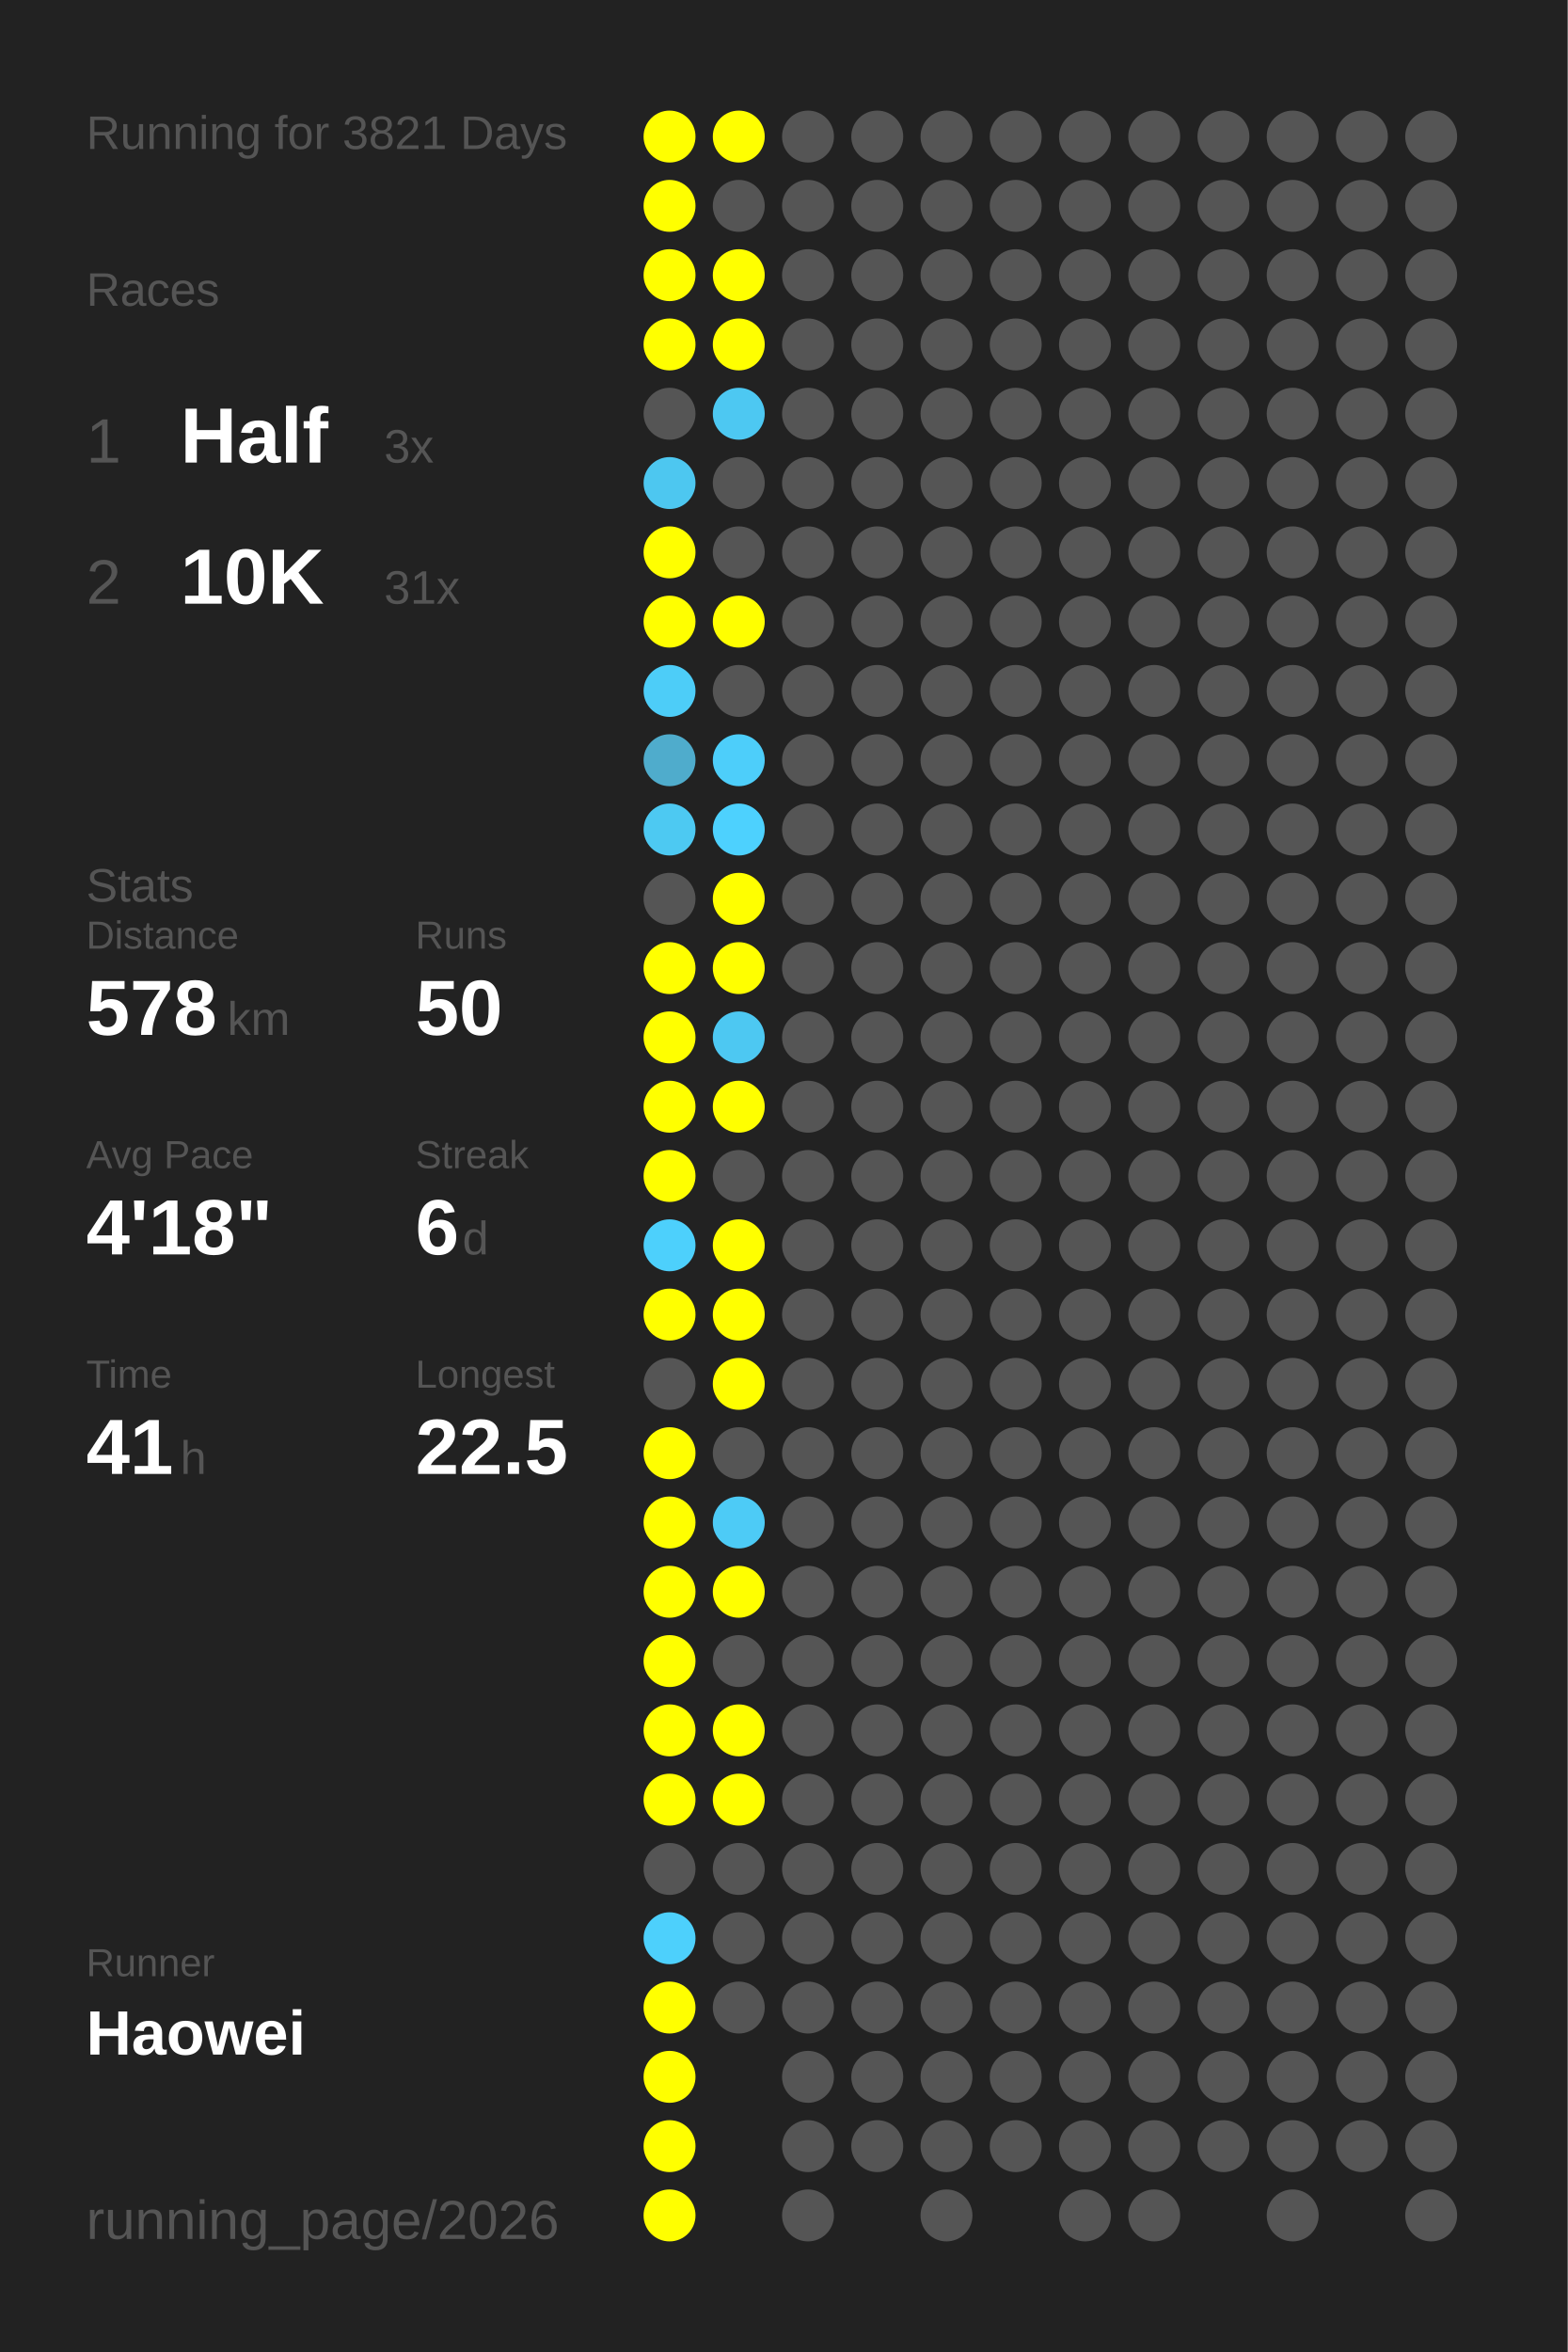
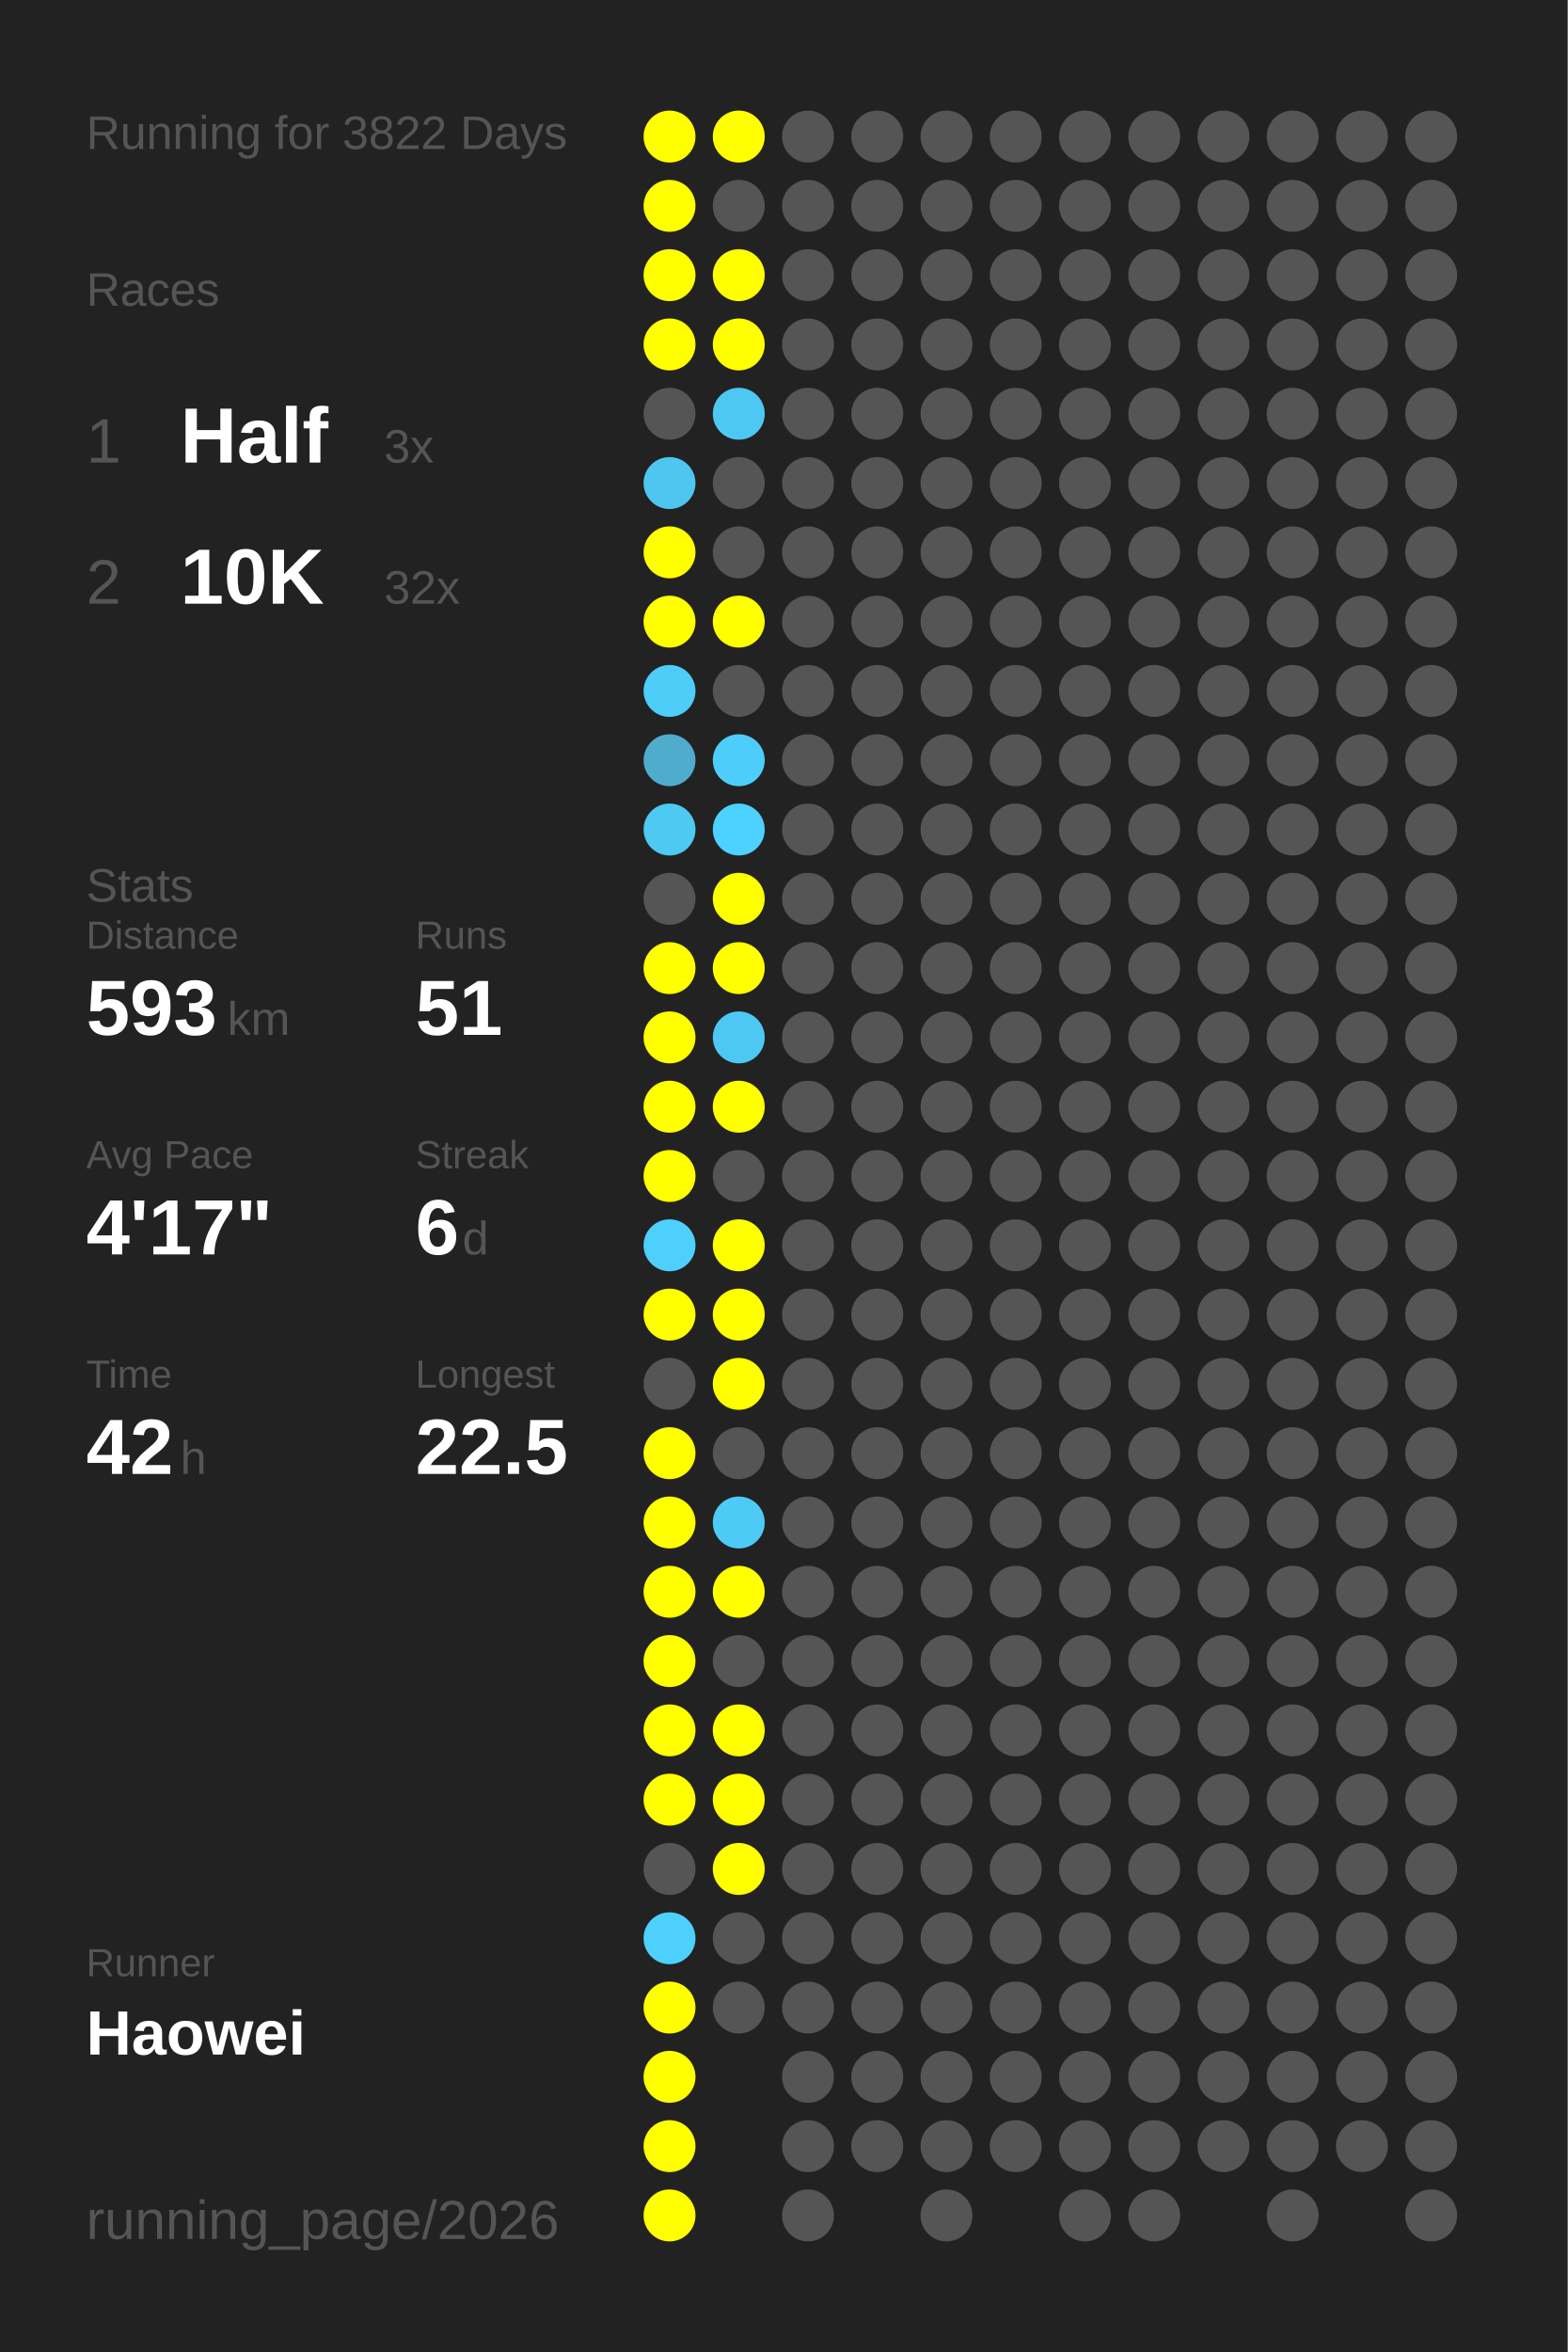
<svg xmlns="http://www.w3.org/2000/svg" baseProfile="full" height="300mm" version="1.1" viewBox="0,0,200,300" width="200mm">
  <defs />
  <rect fill="#222222" height="300" width="200" x="0" y="0" />
-   <text fill="#555555" style="font-size:6px; font-family:Arial;" x="11" y="19">Running for 3821 Days</text>
+   <text fill="#555555" style="font-size:6px; font-family:Arial;" x="11" y="19">Running for 3822 Days</text>
  <text fill="#555555" style="font-size:6px; font-family:Arial;" x="11" y="39">Races</text>
  <text fill="#555555" style="font-size:8px; font-family:Arial;" x="11" y="59">1</text>
  <text fill="#FFFFFF" style="font-size:10px; font-family:Arial; font-weight:bold;" x="23" y="59">Half</text>
  <text fill="#555555" style="font-size:6px; font-family:Arial;" x="49" y="59">3x</text>
  <text fill="#555555" style="font-size:8px; font-family:Arial;" x="11" y="77">2</text>
  <text fill="#FFFFFF" style="font-size:10px; font-family:Arial; font-weight:bold;" x="23" y="77">10K</text>
-   <text fill="#555555" style="font-size:6px; font-family:Arial;" x="49" y="77">31x</text>
+   <text fill="#555555" style="font-size:6px; font-family:Arial;" x="49" y="77">32x</text>
  <text fill="#555555" style="font-size:6px; font-family:Arial;" x="11" y="115">Stats</text>
  <text fill="#555555" style="font-size:5px; font-family:Arial;" x="11" y="121">Distance</text>
-   <text fill="#FFFFFF" style="font-size:10px; font-family:Arial; font-weight:bold;" x="11" y="132">578</text>
+   <text fill="#FFFFFF" style="font-size:10px; font-family:Arial; font-weight:bold;" x="11" y="132">593</text>
  <text fill="#555555" style="font-size:6px; font-family:Arial;" x="29" y="132">km</text>
  <text fill="#555555" style="font-size:5px; font-family:Arial;" x="53" y="121">Runs</text>
-   <text fill="#FFFFFF" style="font-size:10px; font-family:Arial; font-weight:bold;" x="53" y="132">50</text>
+   <text fill="#FFFFFF" style="font-size:10px; font-family:Arial; font-weight:bold;" x="53" y="132">51</text>
  <text fill="#555555" style="font-size:5px; font-family:Arial;" x="11" y="149">Avg Pace</text>
-   <text fill="#FFFFFF" style="font-size:10px; font-family:Arial; font-weight:bold;" x="11" y="160">4'18"</text>
+   <text fill="#FFFFFF" style="font-size:10px; font-family:Arial; font-weight:bold;" x="11" y="160">4'17"</text>
  <text fill="#555555" style="font-size:5px; font-family:Arial;" x="53" y="149">Streak</text>
  <text fill="#FFFFFF" style="font-size:10px; font-family:Arial; font-weight:bold;" x="53" y="160">6</text>
  <text fill="#555555" style="font-size:6px; font-family:Arial;" x="59" y="160">d</text>
  <text fill="#555555" style="font-size:5px; font-family:Arial;" x="11" y="177">Time</text>
-   <text fill="#FFFFFF" style="font-size:10px; font-family:Arial; font-weight:bold;" x="11" y="188">41</text>
+   <text fill="#FFFFFF" style="font-size:10px; font-family:Arial; font-weight:bold;" x="11" y="188">42</text>
  <text fill="#555555" style="font-size:6px; font-family:Arial;" x="23" y="188">h</text>
  <text fill="#555555" style="font-size:5px; font-family:Arial;" x="53" y="177">Longest</text>
  <text fill="#FFFFFF" style="font-size:10px; font-family:Arial; font-weight:bold;" x="53" y="188">22.5</text>
  <text fill="#555555" style="font-size:5px; font-family:Arial;" x="11" y="252.065">Runner</text>
  <text fill="#FFFFFF" style="font-size:8px; font-family:Arial; font-weight:bold;" x="11" y="262.065">Haowei</text>
  <text fill="#555555" style="font-size:7px; font-family:Arial;" x="11" y="285.581">running_page/2026</text>
  <circle cx="85.417" cy="17.419" fill="#FFFF00" r="3.312" />
  <circle cx="85.417" cy="26.258" fill="#FFFF00" r="3.312" />
  <circle cx="85.417" cy="35.097" fill="#FFFF00" r="3.312" />
  <circle cx="85.417" cy="43.935" fill="#FFFF00" r="3.312" />
  <circle cx="85.417" cy="52.774" fill="#555555" r="3.312" />
  <circle cx="85.417" cy="61.613" fill="#4dc7f0" r="3.312" />
  <circle cx="85.417" cy="70.452" fill="#FFFF00" r="3.312" />
  <circle cx="85.417" cy="79.29" fill="#FFFF00" r="3.312" />
  <circle cx="85.417" cy="88.129" fill="#4dcdf8" r="3.312" />
  <circle cx="85.417" cy="96.968" fill="#4faccc" r="3.312" />
  <circle cx="85.417" cy="105.806" fill="#4dc9f2" r="3.312" />
  <circle cx="85.417" cy="114.645" fill="#555555" r="3.312" />
  <circle cx="85.417" cy="123.484" fill="#FFFF00" r="3.312" />
  <circle cx="85.417" cy="132.323" fill="#FFFF00" r="3.312" />
  <circle cx="85.417" cy="141.161" fill="#FFFF00" r="3.312" />
  <circle cx="85.417" cy="150" fill="#FFFF00" r="3.312" />
  <circle cx="85.417" cy="158.839" fill="#4dd0fc" r="3.312" />
  <circle cx="85.417" cy="167.677" fill="#FFFF00" r="3.312" />
  <circle cx="85.417" cy="176.516" fill="#555555" r="3.312" />
  <circle cx="85.417" cy="185.355" fill="#FFFF00" r="3.312" />
  <circle cx="85.417" cy="194.194" fill="#FFFF00" r="3.312" />
  <circle cx="85.417" cy="203.032" fill="#FFFF00" r="3.312" />
  <circle cx="85.417" cy="211.871" fill="#FFFF00" r="3.312" />
  <circle cx="85.417" cy="220.71" fill="#FFFF00" r="3.312" />
  <circle cx="85.417" cy="229.548" fill="#FFFF00" r="3.312" />
  <circle cx="85.417" cy="238.387" fill="#555555" r="3.312" />
  <circle cx="85.417" cy="247.226" fill="#4dd0fc" r="3.312" />
  <circle cx="85.417" cy="256.065" fill="#FFFF00" r="3.312" />
  <circle cx="85.417" cy="264.903" fill="#FFFF00" r="3.312" />
  <circle cx="85.417" cy="273.742" fill="#FFFF00" r="3.312" />
  <circle cx="85.417" cy="282.581" fill="#FFFF00" r="3.312" />
  <circle cx="94.25" cy="17.419" fill="#FFFF00" r="3.312" />
  <circle cx="94.25" cy="26.258" fill="#555555" r="3.312" />
  <circle cx="94.25" cy="35.097" fill="#FFFF00" r="3.312" />
  <circle cx="94.25" cy="43.935" fill="#FFFF00" r="3.312" />
  <circle cx="94.25" cy="52.774" fill="#4dc8f2" r="3.312" />
  <circle cx="94.25" cy="61.613" fill="#555555" r="3.312" />
  <circle cx="94.25" cy="70.452" fill="#555555" r="3.312" />
  <circle cx="94.25" cy="79.29" fill="#FFFF00" r="3.312" />
  <circle cx="94.25" cy="88.129" fill="#555555" r="3.312" />
  <circle cx="94.25" cy="96.968" fill="#4dcefa" r="3.312" />
  <circle cx="94.25" cy="105.806" fill="#4dd1fe" r="3.312" />
  <circle cx="94.25" cy="114.645" fill="#FFFF00" r="3.312" />
  <circle cx="94.25" cy="123.484" fill="#FFFF00" r="3.312" />
  <circle cx="94.25" cy="132.323" fill="#4dc8f2" r="3.312" />
  <circle cx="94.25" cy="141.161" fill="#FFFF00" r="3.312" />
  <circle cx="94.25" cy="150" fill="#555555" r="3.312" />
  <circle cx="94.25" cy="158.839" fill="#FFFF00" r="3.312" />
  <circle cx="94.25" cy="167.677" fill="#FFFF00" r="3.312" />
  <circle cx="94.25" cy="176.516" fill="#FFFF00" r="3.312" />
  <circle cx="94.25" cy="185.355" fill="#555555" r="3.312" />
  <circle cx="94.25" cy="194.194" fill="#4dcbf6" r="3.312" />
  <circle cx="94.25" cy="203.032" fill="#FFFF00" r="3.312" />
  <circle cx="94.25" cy="211.871" fill="#555555" r="3.312" />
  <circle cx="94.25" cy="220.71" fill="#FFFF00" r="3.312" />
  <circle cx="94.25" cy="229.548" fill="#FFFF00" r="3.312" />
-   <circle cx="94.25" cy="238.387" fill="#555555" r="3.312" />
+   <circle cx="94.25" cy="238.387" fill="#FFFF00" r="3.312" />
  <circle cx="94.25" cy="247.226" fill="#555555" r="3.312" />
  <circle cx="94.25" cy="256.065" fill="#555555" r="3.312" />
  <circle cx="103.083" cy="17.419" fill="#555555" r="3.312" />
  <circle cx="103.083" cy="26.258" fill="#555555" r="3.312" />
  <circle cx="103.083" cy="35.097" fill="#555555" r="3.312" />
  <circle cx="103.083" cy="43.935" fill="#555555" r="3.312" />
  <circle cx="103.083" cy="52.774" fill="#555555" r="3.312" />
  <circle cx="103.083" cy="61.613" fill="#555555" r="3.312" />
  <circle cx="103.083" cy="70.452" fill="#555555" r="3.312" />
  <circle cx="103.083" cy="79.29" fill="#555555" r="3.312" />
  <circle cx="103.083" cy="88.129" fill="#555555" r="3.312" />
  <circle cx="103.083" cy="96.968" fill="#555555" r="3.312" />
  <circle cx="103.083" cy="105.806" fill="#555555" r="3.312" />
  <circle cx="103.083" cy="114.645" fill="#555555" r="3.312" />
  <circle cx="103.083" cy="123.484" fill="#555555" r="3.312" />
  <circle cx="103.083" cy="132.323" fill="#555555" r="3.312" />
  <circle cx="103.083" cy="141.161" fill="#555555" r="3.312" />
  <circle cx="103.083" cy="150" fill="#555555" r="3.312" />
  <circle cx="103.083" cy="158.839" fill="#555555" r="3.312" />
  <circle cx="103.083" cy="167.677" fill="#555555" r="3.312" />
  <circle cx="103.083" cy="176.516" fill="#555555" r="3.312" />
  <circle cx="103.083" cy="185.355" fill="#555555" r="3.312" />
  <circle cx="103.083" cy="194.194" fill="#555555" r="3.312" />
  <circle cx="103.083" cy="203.032" fill="#555555" r="3.312" />
  <circle cx="103.083" cy="211.871" fill="#555555" r="3.312" />
  <circle cx="103.083" cy="220.71" fill="#555555" r="3.312" />
  <circle cx="103.083" cy="229.548" fill="#555555" r="3.312" />
  <circle cx="103.083" cy="238.387" fill="#555555" r="3.312" />
  <circle cx="103.083" cy="247.226" fill="#555555" r="3.312" />
  <circle cx="103.083" cy="256.065" fill="#555555" r="3.312" />
  <circle cx="103.083" cy="264.903" fill="#555555" r="3.312" />
  <circle cx="103.083" cy="273.742" fill="#555555" r="3.312" />
  <circle cx="103.083" cy="282.581" fill="#555555" r="3.312" />
  <circle cx="111.917" cy="17.419" fill="#555555" r="3.312" />
  <circle cx="111.917" cy="26.258" fill="#555555" r="3.312" />
  <circle cx="111.917" cy="35.097" fill="#555555" r="3.312" />
  <circle cx="111.917" cy="43.935" fill="#555555" r="3.312" />
  <circle cx="111.917" cy="52.774" fill="#555555" r="3.312" />
  <circle cx="111.917" cy="61.613" fill="#555555" r="3.312" />
  <circle cx="111.917" cy="70.452" fill="#555555" r="3.312" />
  <circle cx="111.917" cy="79.29" fill="#555555" r="3.312" />
  <circle cx="111.917" cy="88.129" fill="#555555" r="3.312" />
  <circle cx="111.917" cy="96.968" fill="#555555" r="3.312" />
  <circle cx="111.917" cy="105.806" fill="#555555" r="3.312" />
  <circle cx="111.917" cy="114.645" fill="#555555" r="3.312" />
  <circle cx="111.917" cy="123.484" fill="#555555" r="3.312" />
  <circle cx="111.917" cy="132.323" fill="#555555" r="3.312" />
  <circle cx="111.917" cy="141.161" fill="#555555" r="3.312" />
  <circle cx="111.917" cy="150" fill="#555555" r="3.312" />
  <circle cx="111.917" cy="158.839" fill="#555555" r="3.312" />
  <circle cx="111.917" cy="167.677" fill="#555555" r="3.312" />
  <circle cx="111.917" cy="176.516" fill="#555555" r="3.312" />
  <circle cx="111.917" cy="185.355" fill="#555555" r="3.312" />
  <circle cx="111.917" cy="194.194" fill="#555555" r="3.312" />
  <circle cx="111.917" cy="203.032" fill="#555555" r="3.312" />
  <circle cx="111.917" cy="211.871" fill="#555555" r="3.312" />
  <circle cx="111.917" cy="220.71" fill="#555555" r="3.312" />
  <circle cx="111.917" cy="229.548" fill="#555555" r="3.312" />
  <circle cx="111.917" cy="238.387" fill="#555555" r="3.312" />
  <circle cx="111.917" cy="247.226" fill="#555555" r="3.312" />
  <circle cx="111.917" cy="256.065" fill="#555555" r="3.312" />
  <circle cx="111.917" cy="264.903" fill="#555555" r="3.312" />
  <circle cx="111.917" cy="273.742" fill="#555555" r="3.312" />
  <circle cx="120.75" cy="17.419" fill="#555555" r="3.312" />
  <circle cx="120.75" cy="26.258" fill="#555555" r="3.312" />
  <circle cx="120.75" cy="35.097" fill="#555555" r="3.312" />
  <circle cx="120.75" cy="43.935" fill="#555555" r="3.312" />
  <circle cx="120.75" cy="52.774" fill="#555555" r="3.312" />
  <circle cx="120.75" cy="61.613" fill="#555555" r="3.312" />
  <circle cx="120.75" cy="70.452" fill="#555555" r="3.312" />
  <circle cx="120.75" cy="79.29" fill="#555555" r="3.312" />
  <circle cx="120.75" cy="88.129" fill="#555555" r="3.312" />
  <circle cx="120.75" cy="96.968" fill="#555555" r="3.312" />
  <circle cx="120.75" cy="105.806" fill="#555555" r="3.312" />
  <circle cx="120.75" cy="114.645" fill="#555555" r="3.312" />
  <circle cx="120.75" cy="123.484" fill="#555555" r="3.312" />
  <circle cx="120.75" cy="132.323" fill="#555555" r="3.312" />
  <circle cx="120.75" cy="141.161" fill="#555555" r="3.312" />
  <circle cx="120.75" cy="150" fill="#555555" r="3.312" />
  <circle cx="120.75" cy="158.839" fill="#555555" r="3.312" />
  <circle cx="120.75" cy="167.677" fill="#555555" r="3.312" />
  <circle cx="120.75" cy="176.516" fill="#555555" r="3.312" />
  <circle cx="120.75" cy="185.355" fill="#555555" r="3.312" />
  <circle cx="120.75" cy="194.194" fill="#555555" r="3.312" />
  <circle cx="120.75" cy="203.032" fill="#555555" r="3.312" />
  <circle cx="120.75" cy="211.871" fill="#555555" r="3.312" />
  <circle cx="120.75" cy="220.71" fill="#555555" r="3.312" />
  <circle cx="120.75" cy="229.548" fill="#555555" r="3.312" />
  <circle cx="120.75" cy="238.387" fill="#555555" r="3.312" />
  <circle cx="120.75" cy="247.226" fill="#555555" r="3.312" />
  <circle cx="120.75" cy="256.065" fill="#555555" r="3.312" />
  <circle cx="120.75" cy="264.903" fill="#555555" r="3.312" />
  <circle cx="120.75" cy="273.742" fill="#555555" r="3.312" />
  <circle cx="120.75" cy="282.581" fill="#555555" r="3.312" />
  <circle cx="129.583" cy="17.419" fill="#555555" r="3.312" />
  <circle cx="129.583" cy="26.258" fill="#555555" r="3.312" />
  <circle cx="129.583" cy="35.097" fill="#555555" r="3.312" />
  <circle cx="129.583" cy="43.935" fill="#555555" r="3.312" />
  <circle cx="129.583" cy="52.774" fill="#555555" r="3.312" />
  <circle cx="129.583" cy="61.613" fill="#555555" r="3.312" />
  <circle cx="129.583" cy="70.452" fill="#555555" r="3.312" />
  <circle cx="129.583" cy="79.29" fill="#555555" r="3.312" />
  <circle cx="129.583" cy="88.129" fill="#555555" r="3.312" />
  <circle cx="129.583" cy="96.968" fill="#555555" r="3.312" />
  <circle cx="129.583" cy="105.806" fill="#555555" r="3.312" />
  <circle cx="129.583" cy="114.645" fill="#555555" r="3.312" />
  <circle cx="129.583" cy="123.484" fill="#555555" r="3.312" />
  <circle cx="129.583" cy="132.323" fill="#555555" r="3.312" />
  <circle cx="129.583" cy="141.161" fill="#555555" r="3.312" />
  <circle cx="129.583" cy="150" fill="#555555" r="3.312" />
  <circle cx="129.583" cy="158.839" fill="#555555" r="3.312" />
  <circle cx="129.583" cy="167.677" fill="#555555" r="3.312" />
  <circle cx="129.583" cy="176.516" fill="#555555" r="3.312" />
  <circle cx="129.583" cy="185.355" fill="#555555" r="3.312" />
  <circle cx="129.583" cy="194.194" fill="#555555" r="3.312" />
  <circle cx="129.583" cy="203.032" fill="#555555" r="3.312" />
  <circle cx="129.583" cy="211.871" fill="#555555" r="3.312" />
  <circle cx="129.583" cy="220.71" fill="#555555" r="3.312" />
  <circle cx="129.583" cy="229.548" fill="#555555" r="3.312" />
  <circle cx="129.583" cy="238.387" fill="#555555" r="3.312" />
  <circle cx="129.583" cy="247.226" fill="#555555" r="3.312" />
  <circle cx="129.583" cy="256.065" fill="#555555" r="3.312" />
  <circle cx="129.583" cy="264.903" fill="#555555" r="3.312" />
  <circle cx="129.583" cy="273.742" fill="#555555" r="3.312" />
  <circle cx="138.417" cy="17.419" fill="#555555" r="3.312" />
  <circle cx="138.417" cy="26.258" fill="#555555" r="3.312" />
  <circle cx="138.417" cy="35.097" fill="#555555" r="3.312" />
  <circle cx="138.417" cy="43.935" fill="#555555" r="3.312" />
  <circle cx="138.417" cy="52.774" fill="#555555" r="3.312" />
  <circle cx="138.417" cy="61.613" fill="#555555" r="3.312" />
  <circle cx="138.417" cy="70.452" fill="#555555" r="3.312" />
  <circle cx="138.417" cy="79.29" fill="#555555" r="3.312" />
  <circle cx="138.417" cy="88.129" fill="#555555" r="3.312" />
  <circle cx="138.417" cy="96.968" fill="#555555" r="3.312" />
  <circle cx="138.417" cy="105.806" fill="#555555" r="3.312" />
  <circle cx="138.417" cy="114.645" fill="#555555" r="3.312" />
  <circle cx="138.417" cy="123.484" fill="#555555" r="3.312" />
  <circle cx="138.417" cy="132.323" fill="#555555" r="3.312" />
  <circle cx="138.417" cy="141.161" fill="#555555" r="3.312" />
  <circle cx="138.417" cy="150" fill="#555555" r="3.312" />
  <circle cx="138.417" cy="158.839" fill="#555555" r="3.312" />
  <circle cx="138.417" cy="167.677" fill="#555555" r="3.312" />
  <circle cx="138.417" cy="176.516" fill="#555555" r="3.312" />
  <circle cx="138.417" cy="185.355" fill="#555555" r="3.312" />
  <circle cx="138.417" cy="194.194" fill="#555555" r="3.312" />
  <circle cx="138.417" cy="203.032" fill="#555555" r="3.312" />
  <circle cx="138.417" cy="211.871" fill="#555555" r="3.312" />
  <circle cx="138.417" cy="220.71" fill="#555555" r="3.312" />
  <circle cx="138.417" cy="229.548" fill="#555555" r="3.312" />
  <circle cx="138.417" cy="238.387" fill="#555555" r="3.312" />
  <circle cx="138.417" cy="247.226" fill="#555555" r="3.312" />
  <circle cx="138.417" cy="256.065" fill="#555555" r="3.312" />
  <circle cx="138.417" cy="264.903" fill="#555555" r="3.312" />
  <circle cx="138.417" cy="273.742" fill="#555555" r="3.312" />
  <circle cx="138.417" cy="282.581" fill="#555555" r="3.312" />
  <circle cx="147.25" cy="17.419" fill="#555555" r="3.312" />
  <circle cx="147.25" cy="26.258" fill="#555555" r="3.312" />
  <circle cx="147.25" cy="35.097" fill="#555555" r="3.312" />
  <circle cx="147.25" cy="43.935" fill="#555555" r="3.312" />
  <circle cx="147.25" cy="52.774" fill="#555555" r="3.312" />
  <circle cx="147.25" cy="61.613" fill="#555555" r="3.312" />
  <circle cx="147.25" cy="70.452" fill="#555555" r="3.312" />
  <circle cx="147.25" cy="79.29" fill="#555555" r="3.312" />
  <circle cx="147.25" cy="88.129" fill="#555555" r="3.312" />
  <circle cx="147.25" cy="96.968" fill="#555555" r="3.312" />
  <circle cx="147.25" cy="105.806" fill="#555555" r="3.312" />
  <circle cx="147.25" cy="114.645" fill="#555555" r="3.312" />
  <circle cx="147.25" cy="123.484" fill="#555555" r="3.312" />
  <circle cx="147.25" cy="132.323" fill="#555555" r="3.312" />
  <circle cx="147.25" cy="141.161" fill="#555555" r="3.312" />
  <circle cx="147.25" cy="150" fill="#555555" r="3.312" />
  <circle cx="147.25" cy="158.839" fill="#555555" r="3.312" />
  <circle cx="147.25" cy="167.677" fill="#555555" r="3.312" />
  <circle cx="147.25" cy="176.516" fill="#555555" r="3.312" />
  <circle cx="147.25" cy="185.355" fill="#555555" r="3.312" />
  <circle cx="147.25" cy="194.194" fill="#555555" r="3.312" />
  <circle cx="147.25" cy="203.032" fill="#555555" r="3.312" />
  <circle cx="147.25" cy="211.871" fill="#555555" r="3.312" />
  <circle cx="147.25" cy="220.71" fill="#555555" r="3.312" />
  <circle cx="147.25" cy="229.548" fill="#555555" r="3.312" />
  <circle cx="147.25" cy="238.387" fill="#555555" r="3.312" />
  <circle cx="147.25" cy="247.226" fill="#555555" r="3.312" />
  <circle cx="147.25" cy="256.065" fill="#555555" r="3.312" />
  <circle cx="147.25" cy="264.903" fill="#555555" r="3.312" />
  <circle cx="147.25" cy="273.742" fill="#555555" r="3.312" />
  <circle cx="147.25" cy="282.581" fill="#555555" r="3.312" />
  <circle cx="156.083" cy="17.419" fill="#555555" r="3.312" />
  <circle cx="156.083" cy="26.258" fill="#555555" r="3.312" />
  <circle cx="156.083" cy="35.097" fill="#555555" r="3.312" />
  <circle cx="156.083" cy="43.935" fill="#555555" r="3.312" />
  <circle cx="156.083" cy="52.774" fill="#555555" r="3.312" />
  <circle cx="156.083" cy="61.613" fill="#555555" r="3.312" />
  <circle cx="156.083" cy="70.452" fill="#555555" r="3.312" />
  <circle cx="156.083" cy="79.29" fill="#555555" r="3.312" />
  <circle cx="156.083" cy="88.129" fill="#555555" r="3.312" />
  <circle cx="156.083" cy="96.968" fill="#555555" r="3.312" />
  <circle cx="156.083" cy="105.806" fill="#555555" r="3.312" />
  <circle cx="156.083" cy="114.645" fill="#555555" r="3.312" />
  <circle cx="156.083" cy="123.484" fill="#555555" r="3.312" />
  <circle cx="156.083" cy="132.323" fill="#555555" r="3.312" />
  <circle cx="156.083" cy="141.161" fill="#555555" r="3.312" />
  <circle cx="156.083" cy="150" fill="#555555" r="3.312" />
  <circle cx="156.083" cy="158.839" fill="#555555" r="3.312" />
  <circle cx="156.083" cy="167.677" fill="#555555" r="3.312" />
  <circle cx="156.083" cy="176.516" fill="#555555" r="3.312" />
  <circle cx="156.083" cy="185.355" fill="#555555" r="3.312" />
  <circle cx="156.083" cy="194.194" fill="#555555" r="3.312" />
  <circle cx="156.083" cy="203.032" fill="#555555" r="3.312" />
  <circle cx="156.083" cy="211.871" fill="#555555" r="3.312" />
  <circle cx="156.083" cy="220.71" fill="#555555" r="3.312" />
  <circle cx="156.083" cy="229.548" fill="#555555" r="3.312" />
  <circle cx="156.083" cy="238.387" fill="#555555" r="3.312" />
  <circle cx="156.083" cy="247.226" fill="#555555" r="3.312" />
  <circle cx="156.083" cy="256.065" fill="#555555" r="3.312" />
  <circle cx="156.083" cy="264.903" fill="#555555" r="3.312" />
  <circle cx="156.083" cy="273.742" fill="#555555" r="3.312" />
  <circle cx="164.917" cy="17.419" fill="#555555" r="3.312" />
  <circle cx="164.917" cy="26.258" fill="#555555" r="3.312" />
  <circle cx="164.917" cy="35.097" fill="#555555" r="3.312" />
  <circle cx="164.917" cy="43.935" fill="#555555" r="3.312" />
  <circle cx="164.917" cy="52.774" fill="#555555" r="3.312" />
  <circle cx="164.917" cy="61.613" fill="#555555" r="3.312" />
  <circle cx="164.917" cy="70.452" fill="#555555" r="3.312" />
  <circle cx="164.917" cy="79.29" fill="#555555" r="3.312" />
  <circle cx="164.917" cy="88.129" fill="#555555" r="3.312" />
  <circle cx="164.917" cy="96.968" fill="#555555" r="3.312" />
  <circle cx="164.917" cy="105.806" fill="#555555" r="3.312" />
  <circle cx="164.917" cy="114.645" fill="#555555" r="3.312" />
  <circle cx="164.917" cy="123.484" fill="#555555" r="3.312" />
  <circle cx="164.917" cy="132.323" fill="#555555" r="3.312" />
  <circle cx="164.917" cy="141.161" fill="#555555" r="3.312" />
  <circle cx="164.917" cy="150" fill="#555555" r="3.312" />
  <circle cx="164.917" cy="158.839" fill="#555555" r="3.312" />
  <circle cx="164.917" cy="167.677" fill="#555555" r="3.312" />
  <circle cx="164.917" cy="176.516" fill="#555555" r="3.312" />
  <circle cx="164.917" cy="185.355" fill="#555555" r="3.312" />
  <circle cx="164.917" cy="194.194" fill="#555555" r="3.312" />
  <circle cx="164.917" cy="203.032" fill="#555555" r="3.312" />
  <circle cx="164.917" cy="211.871" fill="#555555" r="3.312" />
  <circle cx="164.917" cy="220.71" fill="#555555" r="3.312" />
  <circle cx="164.917" cy="229.548" fill="#555555" r="3.312" />
  <circle cx="164.917" cy="238.387" fill="#555555" r="3.312" />
  <circle cx="164.917" cy="247.226" fill="#555555" r="3.312" />
  <circle cx="164.917" cy="256.065" fill="#555555" r="3.312" />
  <circle cx="164.917" cy="264.903" fill="#555555" r="3.312" />
  <circle cx="164.917" cy="273.742" fill="#555555" r="3.312" />
  <circle cx="164.917" cy="282.581" fill="#555555" r="3.312" />
  <circle cx="173.75" cy="17.419" fill="#555555" r="3.312" />
  <circle cx="173.75" cy="26.258" fill="#555555" r="3.312" />
  <circle cx="173.75" cy="35.097" fill="#555555" r="3.312" />
  <circle cx="173.75" cy="43.935" fill="#555555" r="3.312" />
  <circle cx="173.75" cy="52.774" fill="#555555" r="3.312" />
  <circle cx="173.75" cy="61.613" fill="#555555" r="3.312" />
  <circle cx="173.75" cy="70.452" fill="#555555" r="3.312" />
  <circle cx="173.75" cy="79.29" fill="#555555" r="3.312" />
  <circle cx="173.75" cy="88.129" fill="#555555" r="3.312" />
  <circle cx="173.75" cy="96.968" fill="#555555" r="3.312" />
  <circle cx="173.75" cy="105.806" fill="#555555" r="3.312" />
  <circle cx="173.75" cy="114.645" fill="#555555" r="3.312" />
  <circle cx="173.75" cy="123.484" fill="#555555" r="3.312" />
  <circle cx="173.75" cy="132.323" fill="#555555" r="3.312" />
  <circle cx="173.75" cy="141.161" fill="#555555" r="3.312" />
  <circle cx="173.75" cy="150" fill="#555555" r="3.312" />
  <circle cx="173.75" cy="158.839" fill="#555555" r="3.312" />
  <circle cx="173.75" cy="167.677" fill="#555555" r="3.312" />
  <circle cx="173.75" cy="176.516" fill="#555555" r="3.312" />
  <circle cx="173.75" cy="185.355" fill="#555555" r="3.312" />
  <circle cx="173.75" cy="194.194" fill="#555555" r="3.312" />
  <circle cx="173.75" cy="203.032" fill="#555555" r="3.312" />
  <circle cx="173.75" cy="211.871" fill="#555555" r="3.312" />
  <circle cx="173.75" cy="220.71" fill="#555555" r="3.312" />
  <circle cx="173.75" cy="229.548" fill="#555555" r="3.312" />
  <circle cx="173.75" cy="238.387" fill="#555555" r="3.312" />
  <circle cx="173.75" cy="247.226" fill="#555555" r="3.312" />
  <circle cx="173.75" cy="256.065" fill="#555555" r="3.312" />
  <circle cx="173.75" cy="264.903" fill="#555555" r="3.312" />
  <circle cx="173.75" cy="273.742" fill="#555555" r="3.312" />
  <circle cx="182.583" cy="17.419" fill="#555555" r="3.312" />
  <circle cx="182.583" cy="26.258" fill="#555555" r="3.312" />
  <circle cx="182.583" cy="35.097" fill="#555555" r="3.312" />
  <circle cx="182.583" cy="43.935" fill="#555555" r="3.312" />
  <circle cx="182.583" cy="52.774" fill="#555555" r="3.312" />
  <circle cx="182.583" cy="61.613" fill="#555555" r="3.312" />
  <circle cx="182.583" cy="70.452" fill="#555555" r="3.312" />
  <circle cx="182.583" cy="79.29" fill="#555555" r="3.312" />
  <circle cx="182.583" cy="88.129" fill="#555555" r="3.312" />
  <circle cx="182.583" cy="96.968" fill="#555555" r="3.312" />
  <circle cx="182.583" cy="105.806" fill="#555555" r="3.312" />
  <circle cx="182.583" cy="114.645" fill="#555555" r="3.312" />
  <circle cx="182.583" cy="123.484" fill="#555555" r="3.312" />
  <circle cx="182.583" cy="132.323" fill="#555555" r="3.312" />
  <circle cx="182.583" cy="141.161" fill="#555555" r="3.312" />
  <circle cx="182.583" cy="150" fill="#555555" r="3.312" />
  <circle cx="182.583" cy="158.839" fill="#555555" r="3.312" />
  <circle cx="182.583" cy="167.677" fill="#555555" r="3.312" />
  <circle cx="182.583" cy="176.516" fill="#555555" r="3.312" />
  <circle cx="182.583" cy="185.355" fill="#555555" r="3.312" />
  <circle cx="182.583" cy="194.194" fill="#555555" r="3.312" />
  <circle cx="182.583" cy="203.032" fill="#555555" r="3.312" />
  <circle cx="182.583" cy="211.871" fill="#555555" r="3.312" />
  <circle cx="182.583" cy="220.71" fill="#555555" r="3.312" />
  <circle cx="182.583" cy="229.548" fill="#555555" r="3.312" />
  <circle cx="182.583" cy="238.387" fill="#555555" r="3.312" />
  <circle cx="182.583" cy="247.226" fill="#555555" r="3.312" />
  <circle cx="182.583" cy="256.065" fill="#555555" r="3.312" />
  <circle cx="182.583" cy="264.903" fill="#555555" r="3.312" />
  <circle cx="182.583" cy="273.742" fill="#555555" r="3.312" />
  <circle cx="182.583" cy="282.581" fill="#555555" r="3.312" />
</svg>
